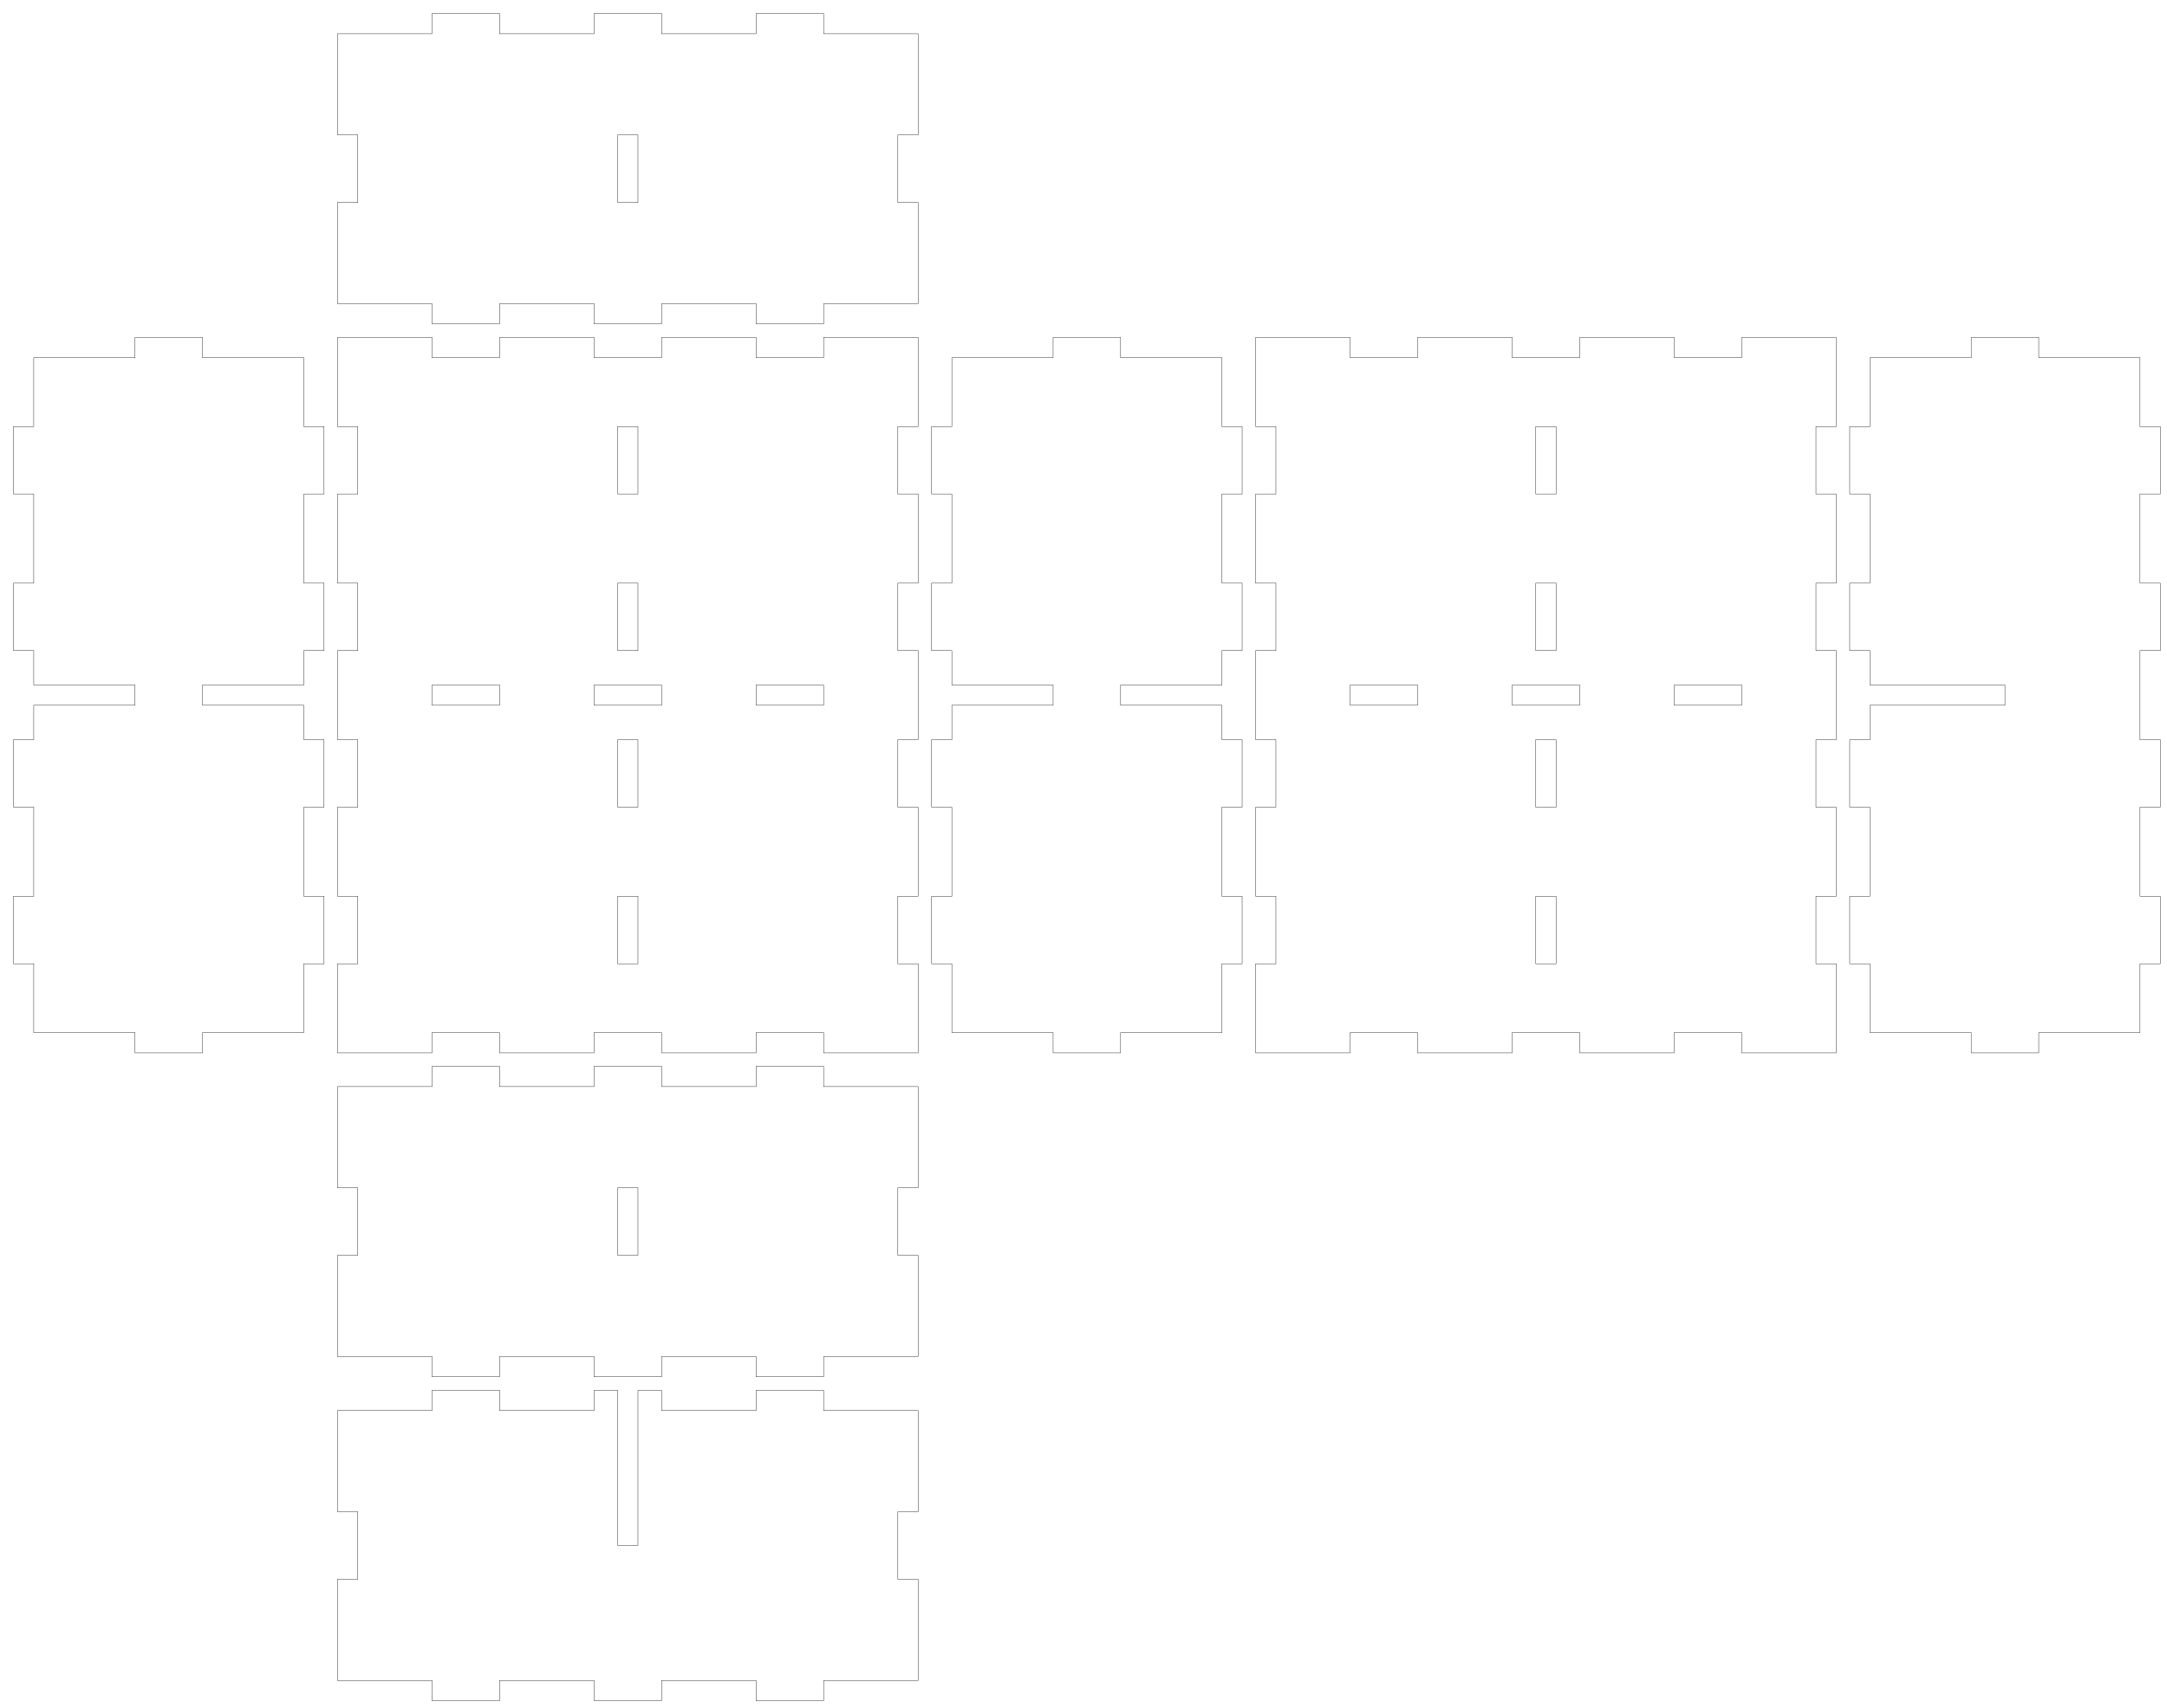
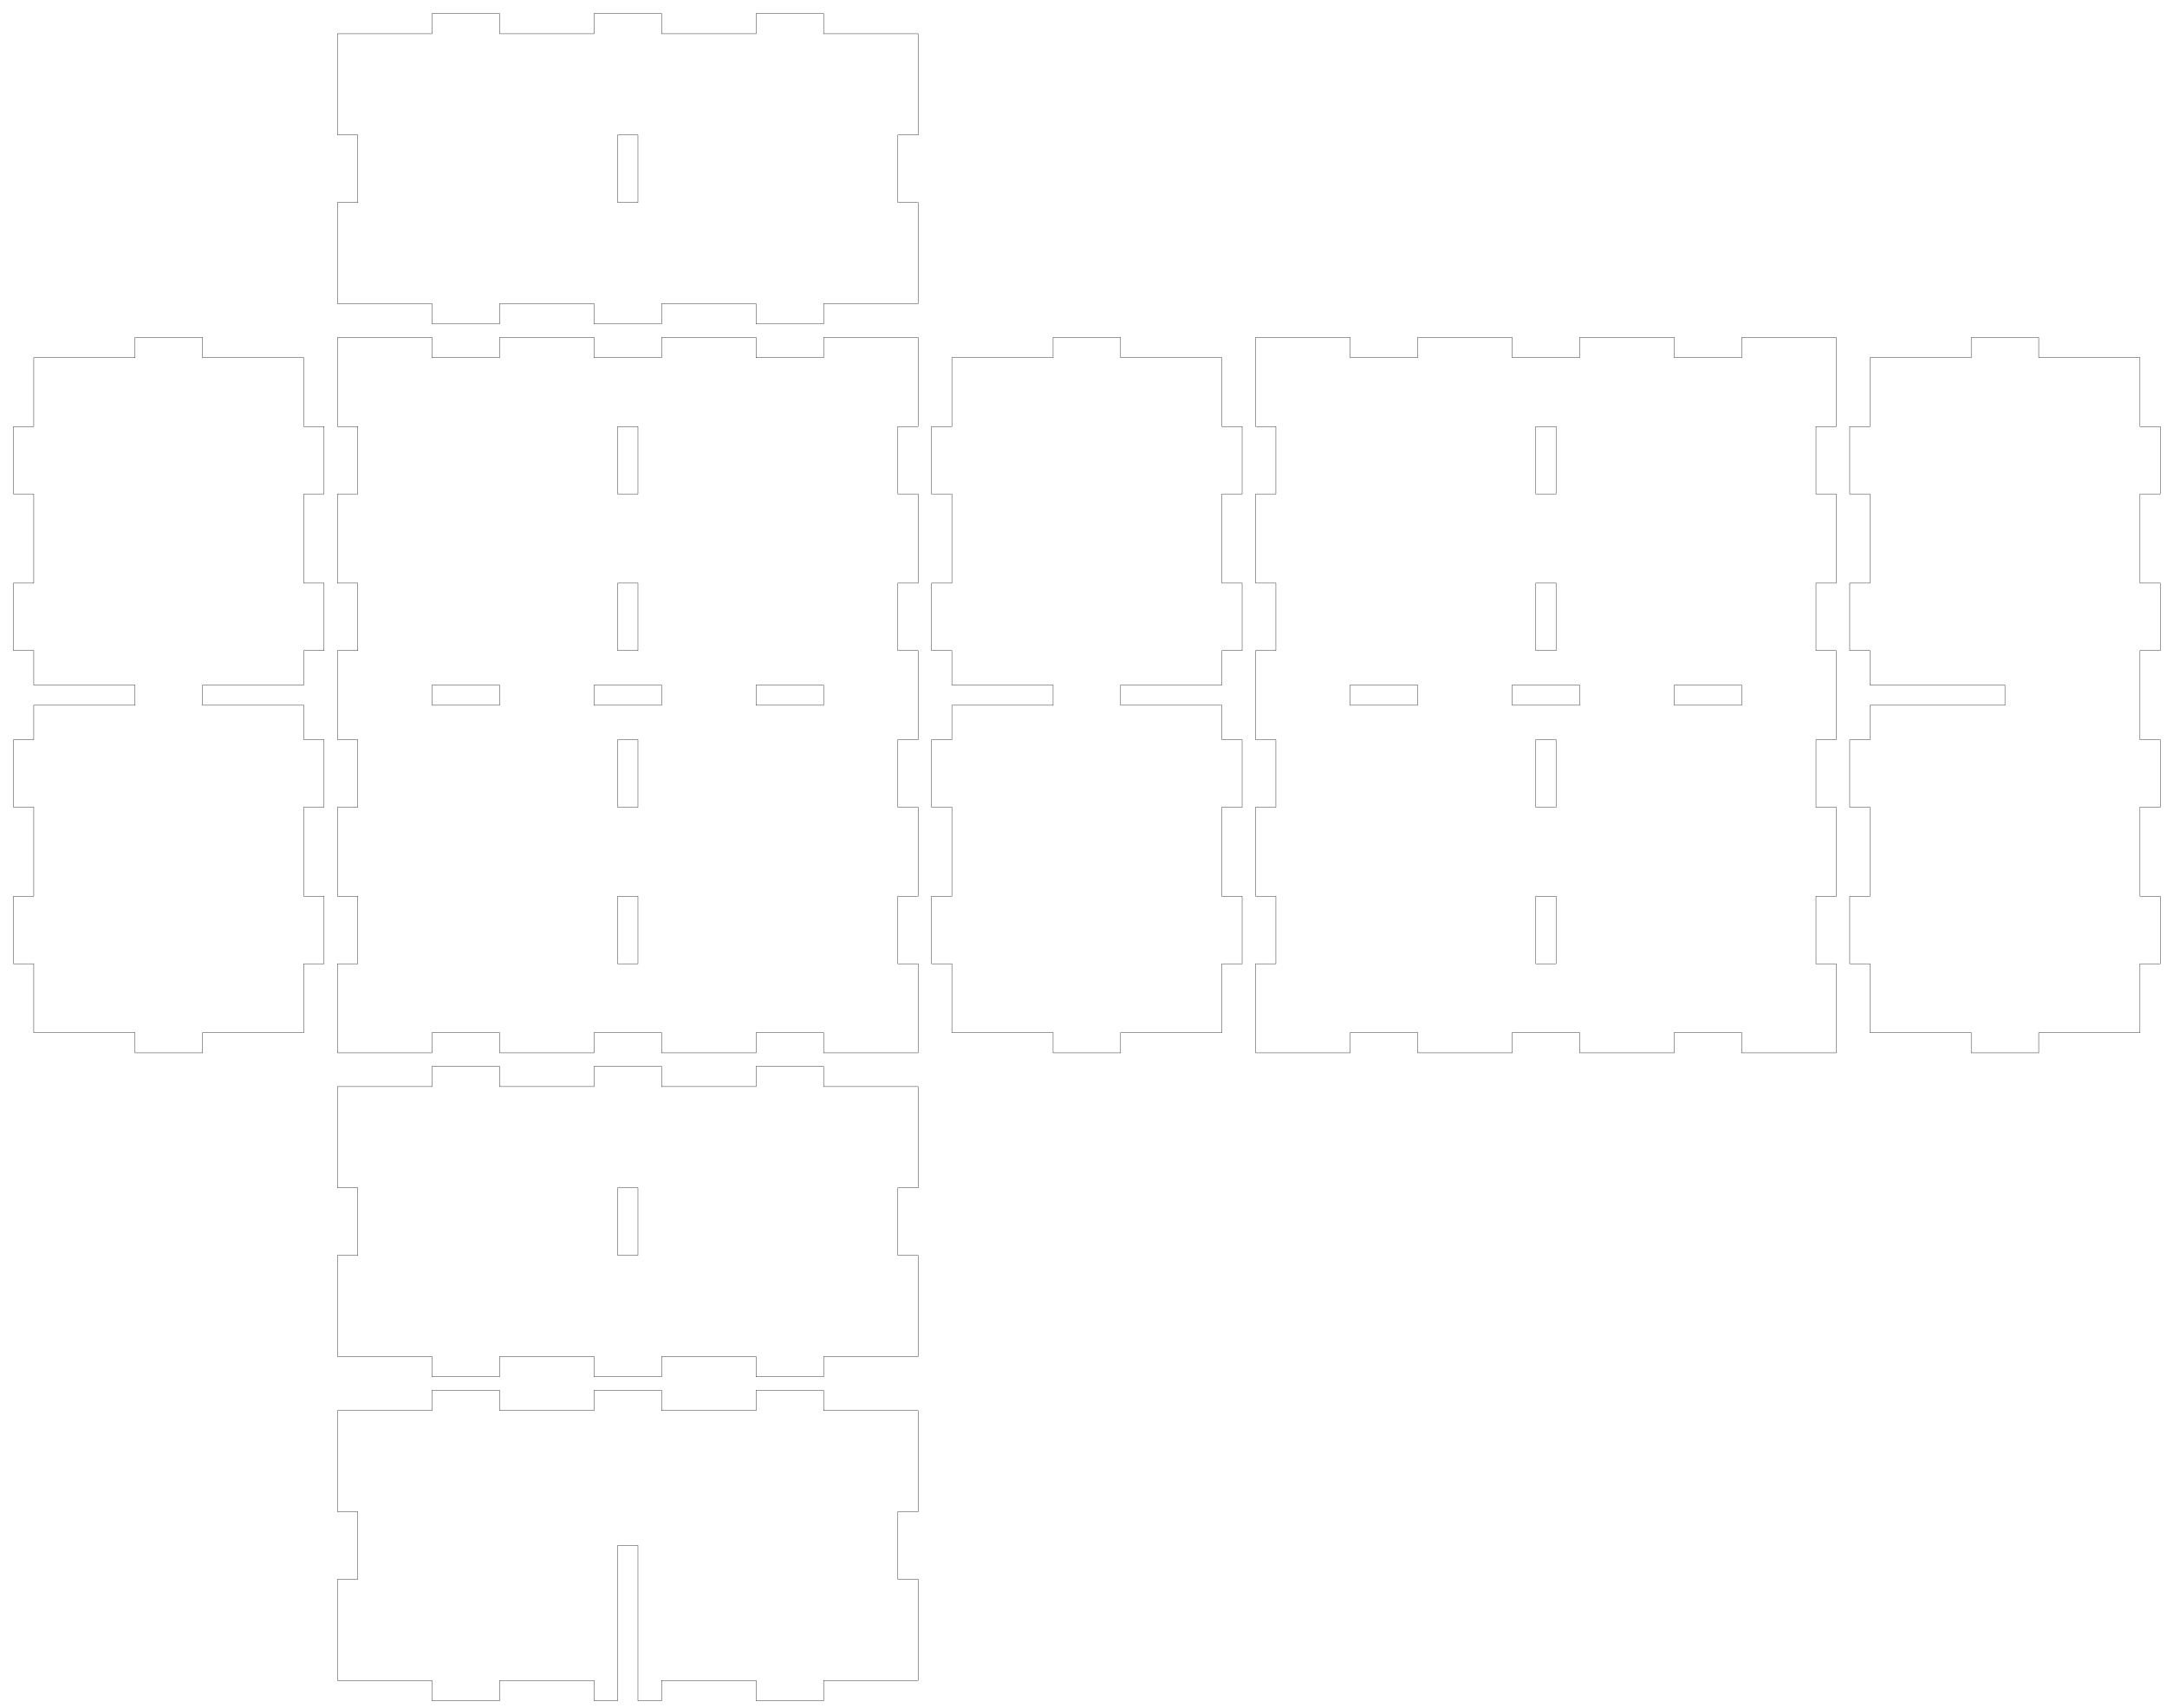
<svg xmlns="http://www.w3.org/2000/svg" width="321mm" height="253mm" viewBox="0 0 321 253" version="1.1" id="svg5">
  <defs id="defs2" />
  <g id="layer1">
    <path id="piece_001" style="fill:none;stroke:#000000;stroke-width:0.051" d="M 50 176 L 53 176 L 53 186 L 50 186 L 50 201 L 64 201 L 64 204 L 74 204 L 74 201 L 88 201 L 88 204 L 98 204 L 98 201 L 112 201 L 112 204 L 122 204 L 122 201 L 136 201 L 136 186 L 133 186 L 133 176 L 136 176 L 136 161 L 122 161 L 122 158 L 112 158 L 112 161 L 98 161 L 98 158 L 88 158 L 88 161 L 74 161 L 74 158 L 64 158 L 64 161 L 50 161 L 50 176 Z M 91.5 176 L 94.5 176 L 94.5 186 L 91.5 186 L 91.5 176 Z" />
-     <path id="xdivider_001" style="fill:none;stroke:#000000;stroke-width:0.051" d="M 50 224 L 53 224 L 53 234 L 50 234 L 50 249 L 64 249 L 64 252 L 74 252 L 74 249 L 88 249 L 88 252 L 98 252 L 98 249 L 112 249 L 112 252 L 122 252 L 122 249 L 136 249 L 136 234 L 133 234 L 133 224 L 136 224 L 136 209 L 122 209 L 122 206 L 112 206 L 112 209 L 98 209 L 98 206 L 94.5 206 L 94.5 229 L 91.5 229 L 91.5 206 L 88 206 L 88 209 L 74 209 L 74 206 L 64 206 L 64 209 L 50 209 L 50 224 Z" />
+     <path id="xdivider_001" style="fill:none;stroke:#000000;stroke-width:0.051" d="M 50 224 L 53 224 L 53 234 L 50 234 L 50 249 L 64 249 L 64 252 L 74 252 L 74 249 L 88 249 L 88 252 L 91.5 252 L 91.5 229 L 94.5 229 L 94.5 252 L 98 252 L 98 249 L 112 249 L 112 252 L 122 252 L 122 249 L 136 249 L 136 234 L 133 234 L 133 224 L 136 224 L 136 209 L 122 209 L 122 206 L 112 206 L 112 209 L 98 209 L 98 206 L 88 206 L 88 209 L 74 209 L 74 206 L 64 206 L 64 209 L 50 209 L 50 224 Z" />
    <path id="piece_002" style="fill:none;stroke:#000000;stroke-width:0.051" d="M 5 63.2 L 2 63.2 L 2 73.2 L 5 73.2 L 5 86.4 L 2 86.4 L 2 96.4 L 5 96.4 L 5 101.5 L 20 101.5 L 20 104.5 L 5 104.5 L 5 109.6 L 2 109.6 L 2 119.6 L 5 119.6 L 5 132.8 L 2 132.8 L 2 142.8 L 5 142.8 L 5 153 L 20 153 L 20 156 L 30 156 L 30 153 L 45 153 L 45 142.8 L 48 142.8 L 48 132.8 L 45 132.8 L 45 119.6 L 48 119.6 L 48 109.6 L 45 109.6 L 45 104.5 L 30 104.5 L 30 101.5 L 45 101.5 L 45 96.4 L 48 96.4 L 48 86.4 L 45 86.4 L 45 73.2 L 48 73.2 L 48 63.2 L 45 63.2 L 45 53 L 30 53 L 30 50 L 20 50 L 20 53 L 5 53 L 5 63.2 Z" />
    <path id="ydivider_001" style="fill:none;stroke:#000000;stroke-width:0.051" d="M 277 63.2 L 274 63.2 L 274 73.2 L 277 73.2 L 277 86.4 L 274 86.4 L 274 96.4 L 277 96.4 L 277 101.5 L 297 101.5 L 297 104.5 L 277 104.5 L 277 109.6 L 274 109.6 L 274 119.6 L 277 119.6 L 277 132.8 L 274 132.8 L 274 142.8 L 277 142.8 L 277 153 L 292 153 L 292 156 L 302 156 L 302 153 L 317 153 L 317 142.8 L 320 142.8 L 320 132.8 L 317 132.8 L 317 119.6 L 320 119.6 L 320 109.6 L 317 109.6 L 317 96.4 L 320 96.4 L 320 86.4 L 317 86.4 L 317 73.2 L 320 73.2 L 320 63.2 L 317 63.2 L 317 53 L 302 53 L 302 50 L 292 50 L 292 53 L 277 53 L 277 63.2 Z" />
    <path id="piece_003" style="fill:none;stroke:#000000;stroke-width:0.051" d="M 50 63.2 L 53 63.2 L 53 73.2 L 50 73.2 L 50 86.4 L 53 86.4 L 53 96.4 L 50 96.4 L 50 109.6 L 53 109.6 L 53 119.6 L 50 119.6 L 50 132.8 L 53 132.8 L 53 142.8 L 50 142.8 L 50 156 L 64 156 L 64 153 L 74 153 L 74 156 L 88 156 L 88 153 L 98 153 L 98 156 L 112 156 L 112 153 L 122 153 L 122 156 L 136 156 L 136 142.8 L 133 142.8 L 133 132.8 L 136 132.8 L 136 119.6 L 133 119.6 L 133 109.6 L 136 109.6 L 136 96.4 L 133 96.4 L 133 86.4 L 136 86.4 L 136 73.2 L 133 73.2 L 133 63.2 L 136 63.2 L 136 50 L 122 50 L 122 53 L 112 53 L 112 50 L 98 50 L 98 53 L 88 53 L 88 50 L 74 50 L 74 53 L 64 53 L 64 50 L 50 50 L 50 63.2 Z M 112 101.5 L 122 101.5 L 122 104.5 L 112 104.5 L 112 101.5 Z M 64 101.5 L 74 101.5 L 74 104.5 L 64 104.5 L 64 101.5 Z M 88 101.5 L 98 101.5 L 98 104.5 L 88 104.5 L 88 101.5 Z M 91.5 109.6 L 94.5 109.6 L 94.5 119.6 L 91.5 119.6 L 91.5 109.6 Z M 91.5 132.8 L 94.5 132.8 L 94.5 142.8 L 91.5 142.8 L 91.5 132.8 Z M 91.5 63.2 L 94.5 63.2 L 94.5 73.2 L 91.5 73.2 L 91.5 63.2 Z M 91.5 86.4 L 94.5 86.4 L 94.5 96.4 L 91.5 96.4 L 91.5 86.4 Z" />
    <path id="piece_004" style="fill:none;stroke:#000000;stroke-width:0.051" d="M 141 63.2 L 138 63.2 L 138 73.2 L 141 73.2 L 141 86.4 L 138 86.4 L 138 96.4 L 141 96.4 L 141 101.5 L 156 101.5 L 156 104.5 L 141 104.5 L 141 109.6 L 138 109.6 L 138 119.6 L 141 119.6 L 141 132.8 L 138 132.8 L 138 142.8 L 141 142.8 L 141 153 L 156 153 L 156 156 L 166 156 L 166 153 L 181 153 L 181 142.8 L 184 142.8 L 184 132.8 L 181 132.8 L 181 119.6 L 184 119.6 L 184 109.6 L 181 109.6 L 181 104.5 L 166 104.5 L 166 101.5 L 181 101.5 L 181 96.4 L 184 96.4 L 184 86.4 L 181 86.4 L 181 73.2 L 184 73.2 L 184 63.2 L 181 63.2 L 181 53 L 166 53 L 166 50 L 156 50 L 156 53 L 141 53 L 141 63.2 Z" />
    <path id="piece_005" style="fill:none;stroke:#000000;stroke-width:0.051" d="M 186 63.2 L 189 63.2 L 189 73.2 L 186 73.2 L 186 86.4 L 189 86.4 L 189 96.4 L 186 96.4 L 186 109.6 L 189 109.6 L 189 119.6 L 186 119.6 L 186 132.8 L 189 132.8 L 189 142.8 L 186 142.8 L 186 156 L 200 156 L 200 153 L 210 153 L 210 156 L 224 156 L 224 153 L 234 153 L 234 156 L 248 156 L 248 153 L 258 153 L 258 156 L 272 156 L 272 142.8 L 269 142.8 L 269 132.8 L 272 132.8 L 272 119.6 L 269 119.6 L 269 109.6 L 272 109.6 L 272 96.4 L 269 96.4 L 269 86.4 L 272 86.4 L 272 73.2 L 269 73.2 L 269 63.2 L 272 63.2 L 272 50 L 258 50 L 258 53 L 248 53 L 248 50 L 234 50 L 234 53 L 224 53 L 224 50 L 210 50 L 210 53 L 200 53 L 200 50 L 186 50 L 186 63.2 Z M 200 101.5 L 210 101.5 L 210 104.5 L 200 104.5 L 200 101.5 Z M 224 101.5 L 234 101.5 L 234 104.5 L 224 104.5 L 224 101.5 Z M 227.5 109.6 L 230.5 109.6 L 230.5 119.6 L 227.5 119.6 L 227.5 109.6 Z M 227.5 132.8 L 230.5 132.8 L 230.5 142.8 L 227.5 142.8 L 227.5 132.8 Z M 227.5 63.2 L 230.5 63.2 L 230.5 73.2 L 227.5 73.2 L 227.5 63.2 Z M 227.5 86.4 L 230.5 86.4 L 230.5 96.4 L 227.5 96.4 L 227.5 86.4 Z M 248 101.5 L 258 101.5 L 258 104.5 L 248 104.5 L 248 101.5 Z" />
    <path id="piece_006" style="fill:none;stroke:#000000;stroke-width:0.051" d="M 50 20 L 53 20 L 53 30 L 50 30 L 50 45 L 64 45 L 64 48 L 74 48 L 74 45 L 88 45 L 88 48 L 98 48 L 98 45 L 112 45 L 112 48 L 122 48 L 122 45 L 136 45 L 136 30 L 133 30 L 133 20 L 136 20 L 136 5 L 122 5 L 122 2 L 112 2 L 112 5 L 98 5 L 98 2 L 88 2 L 88 5 L 74 5 L 74 2 L 64 2 L 64 5 L 50 5 L 50 20 Z M 91.5 20 L 94.5 20 L 94.5 30 L 91.5 30 L 91.5 20 Z" />
  </g>
</svg>
